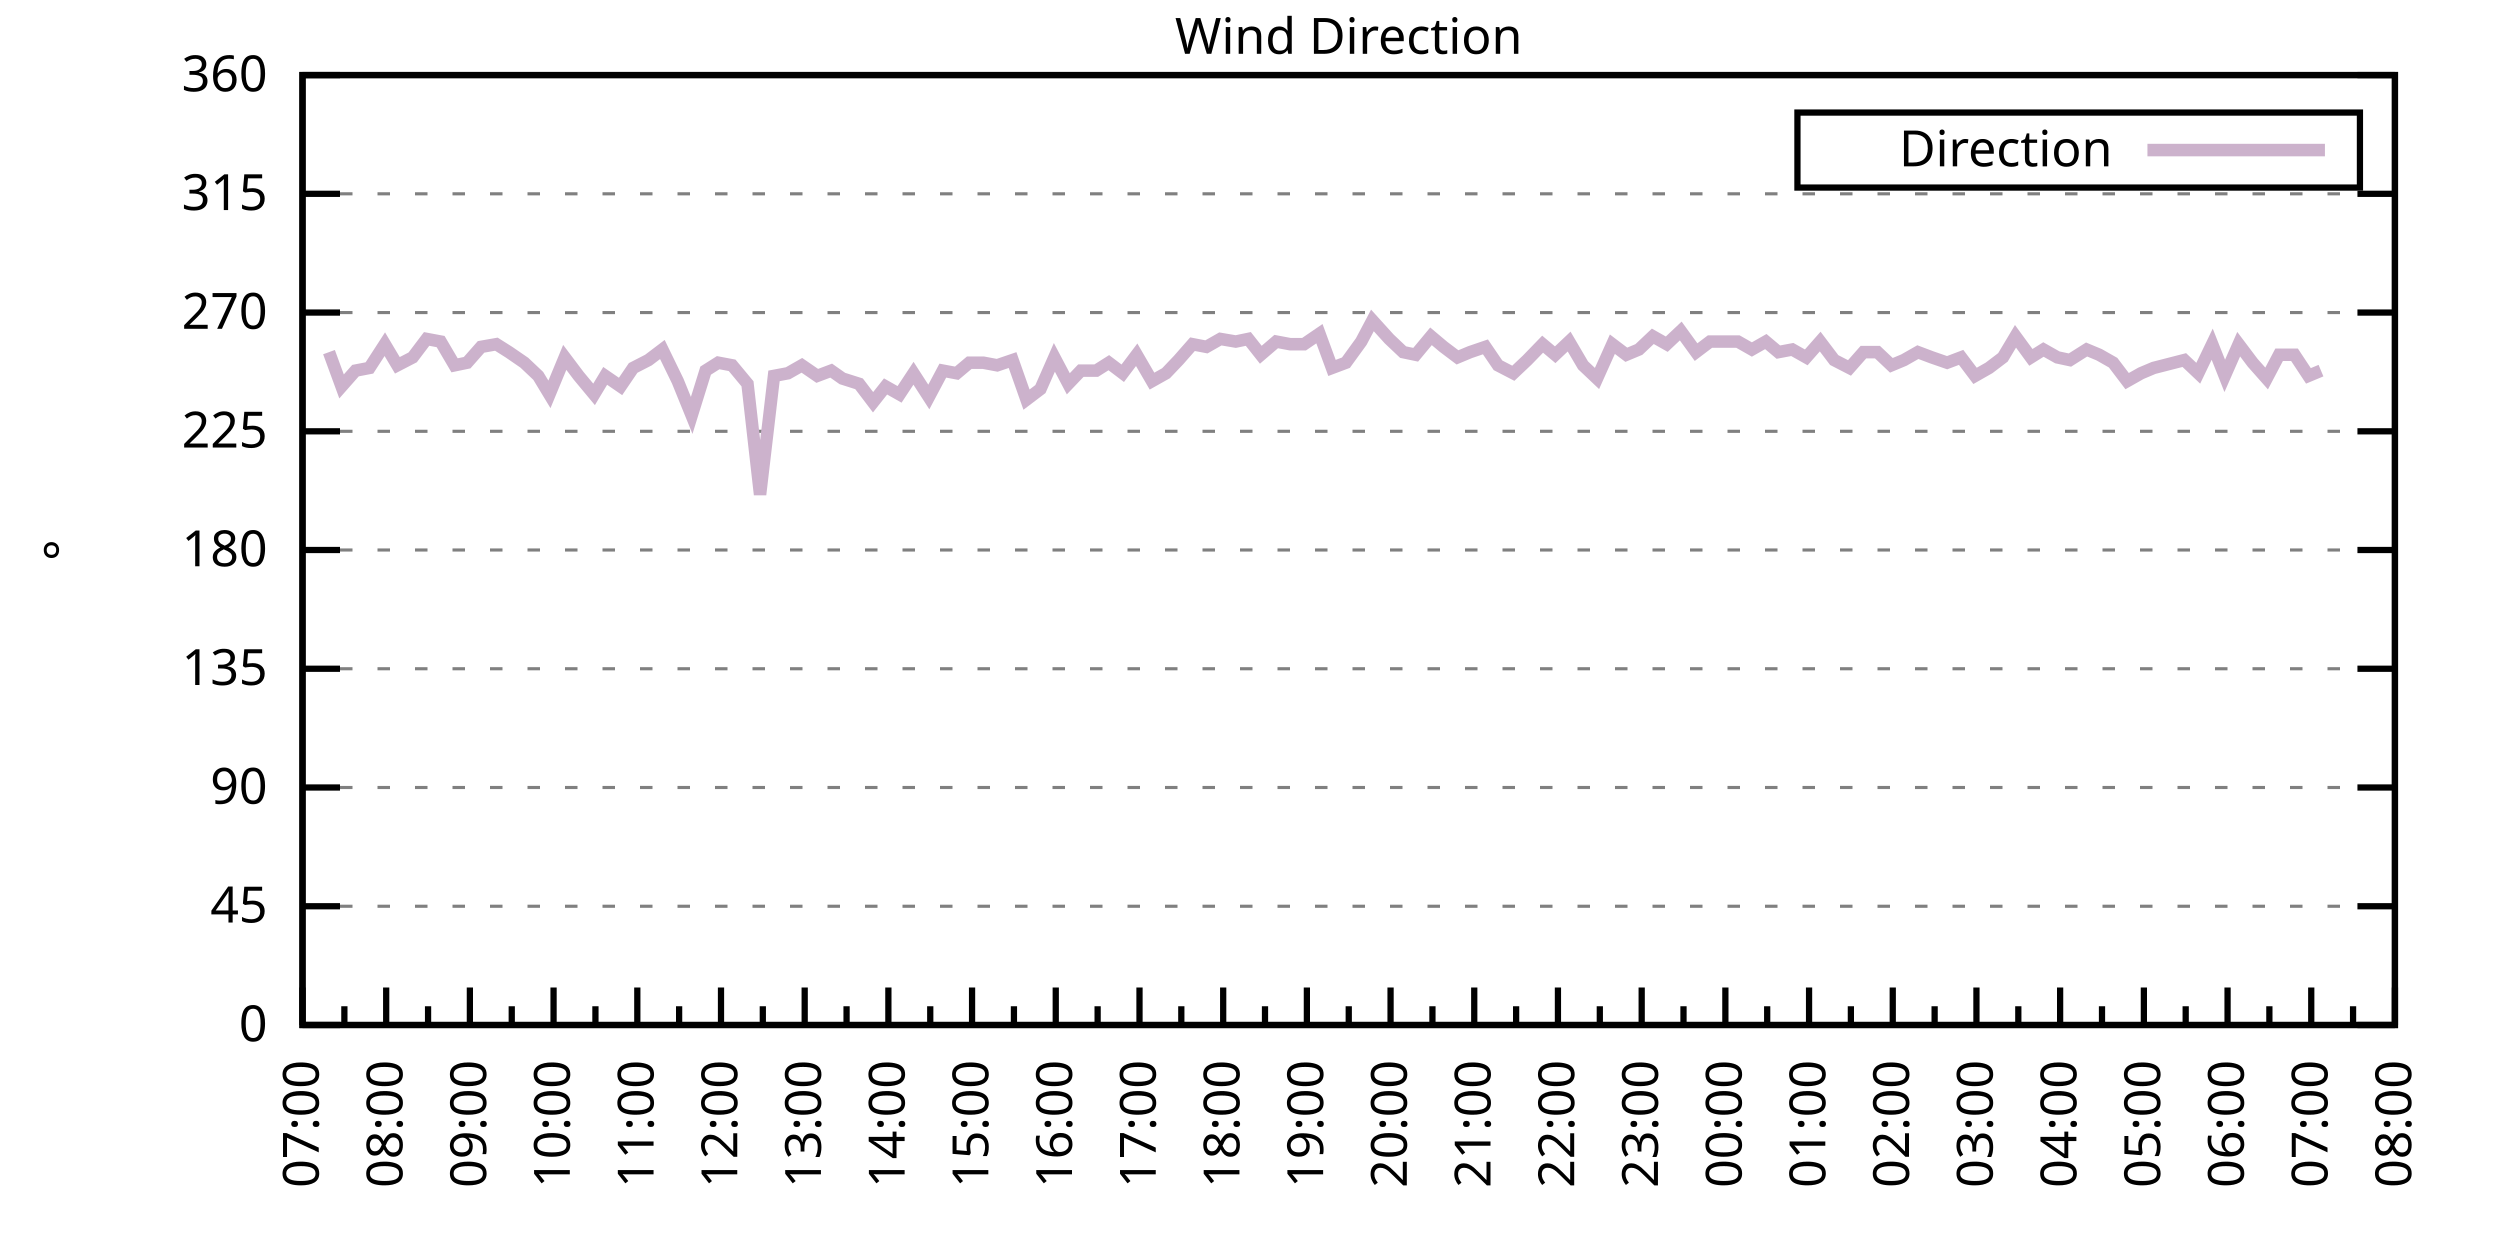
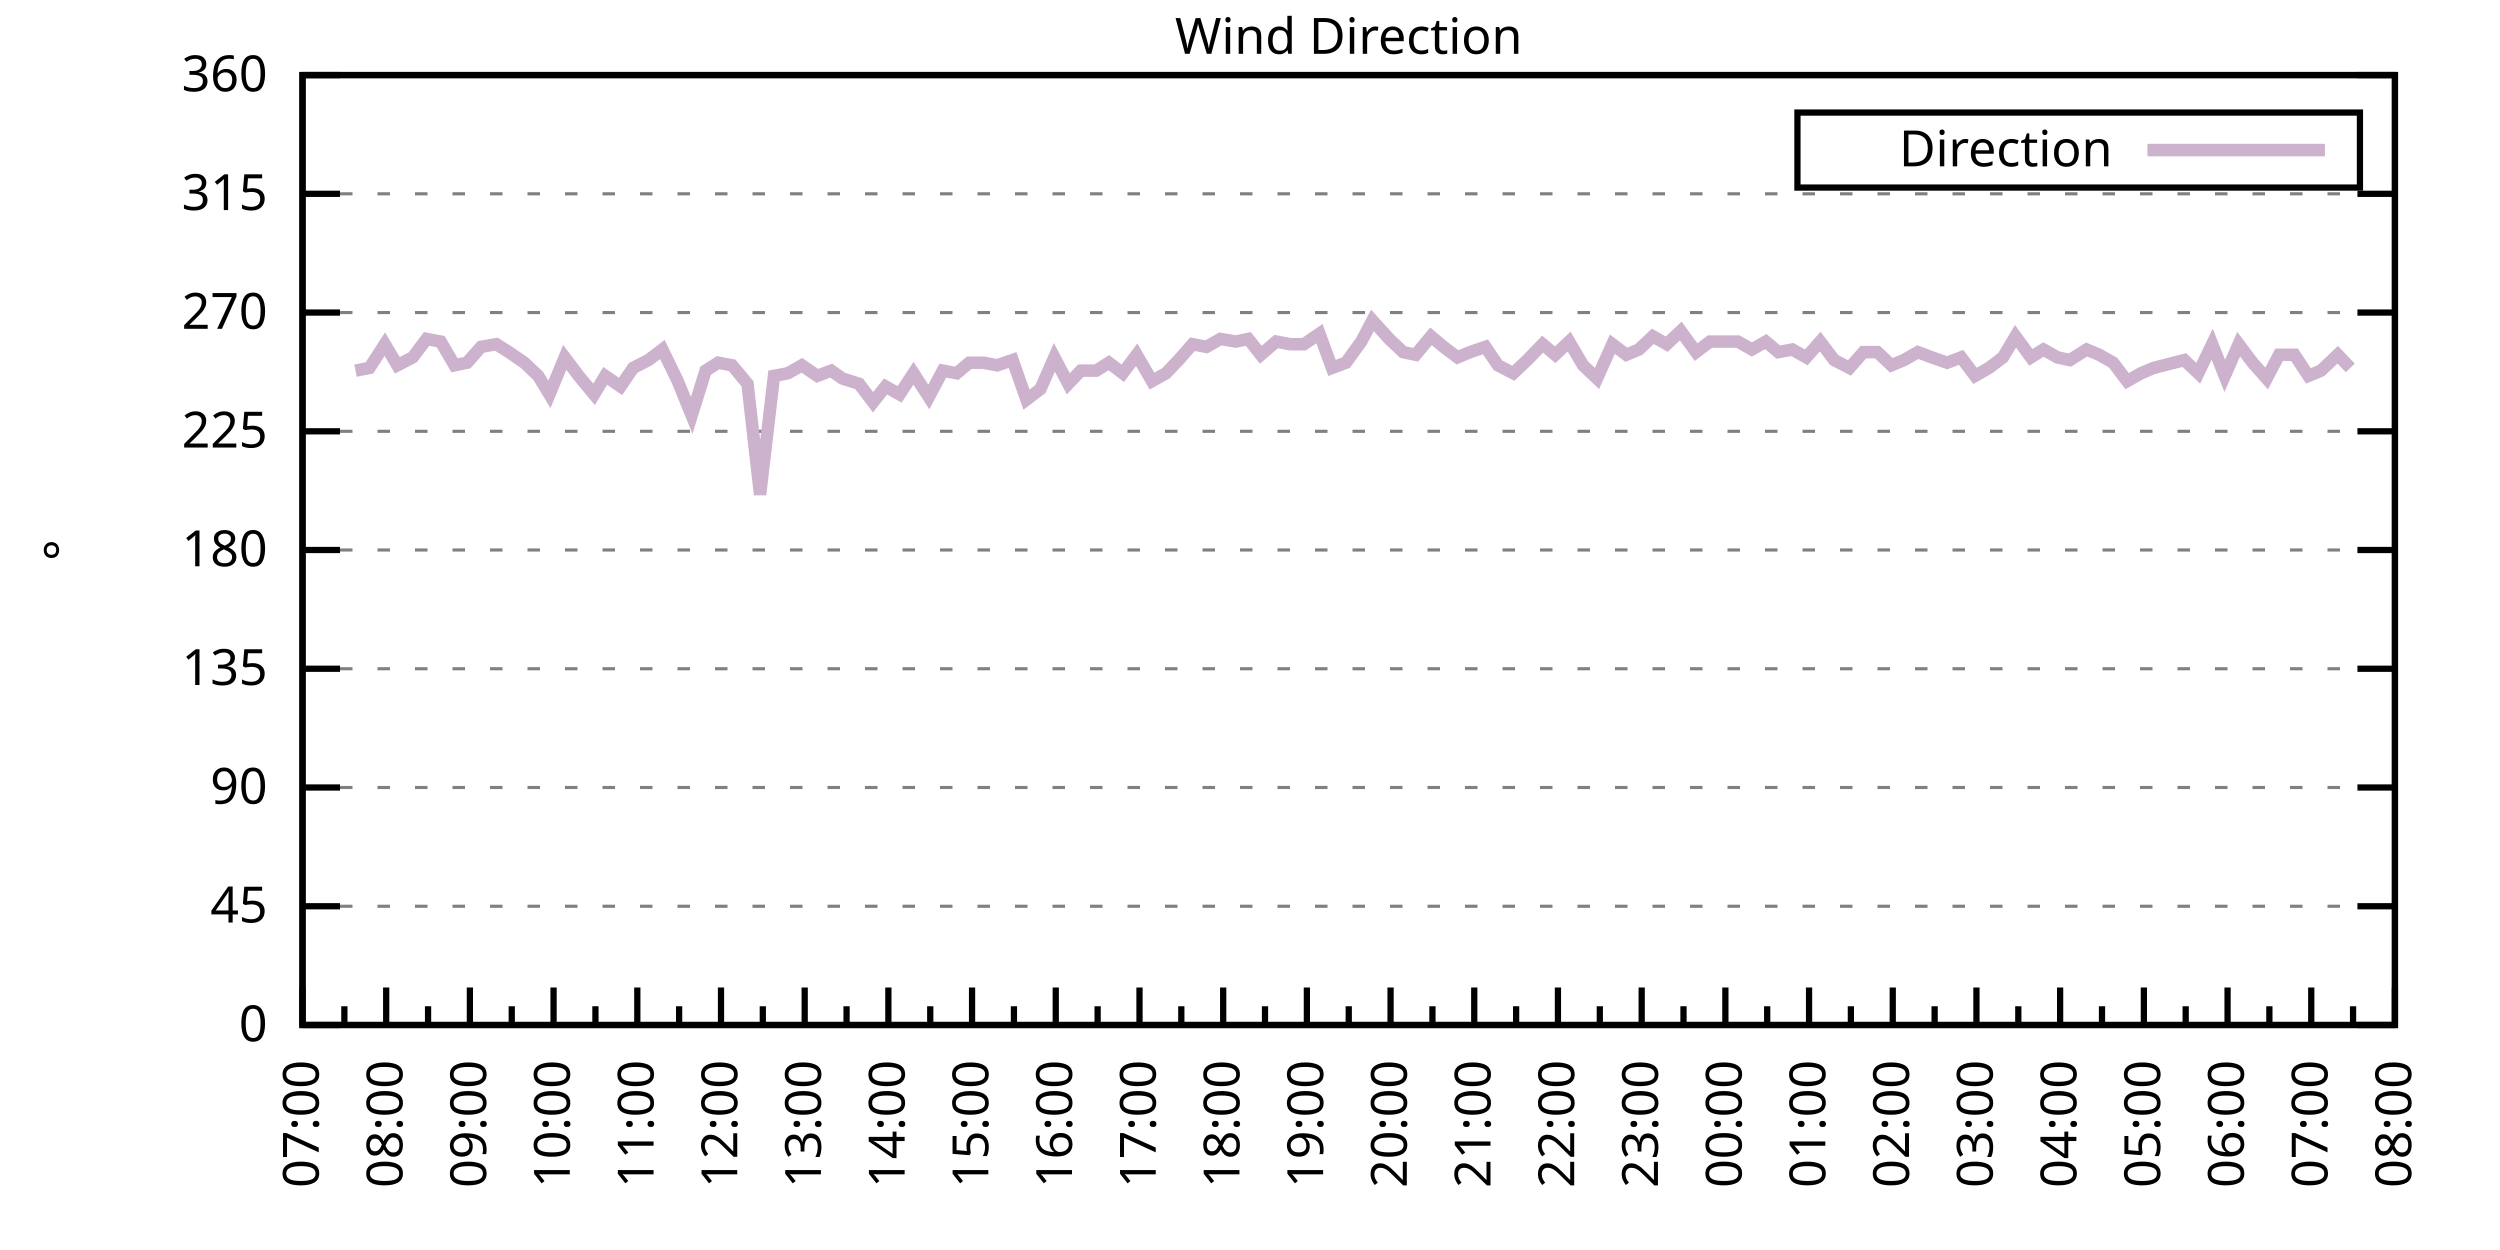
<svg xmlns="http://www.w3.org/2000/svg" xmlns:xlink="http://www.w3.org/1999/xlink" width="400" height="200" viewBox="0 0 400 200">
  <g id="gnuplot_canvas">
    <rect x="0" y="0" width="400" height="200" fill="none" />
    <defs>
      <circle id="gpDot" r="0.5" stroke-width="0.5" stroke="currentColor" />
      <path id="gpPt0" stroke-width="0.333" stroke="currentColor" d="M-1,0 h2 M0,-1 v2" />
      <path id="gpPt1" stroke-width="0.333" stroke="currentColor" d="M-1,-1 L1,1 M1,-1 L-1,1" />
      <path id="gpPt2" stroke-width="0.333" stroke="currentColor" d="M-1,0 L1,0 M0,-1 L0,1 M-1,-1 L1,1 M-1,1 L1,-1" />
      <rect id="gpPt3" stroke-width="0.333" stroke="currentColor" x="-1" y="-1" width="2" height="2" />
      <rect id="gpPt4" stroke-width="0.333" stroke="currentColor" fill="currentColor" x="-1" y="-1" width="2" height="2" />
      <circle id="gpPt5" stroke-width="0.333" stroke="currentColor" cx="0" cy="0" r="1" />
      <use xlink:href="#gpPt5" id="gpPt6" fill="currentColor" stroke="none" />
      <path id="gpPt7" stroke-width="0.333" stroke="currentColor" d="M0,-1.33 L-1.33,0.67 L1.33,0.67 z" />
      <use xlink:href="#gpPt7" id="gpPt8" fill="currentColor" stroke="none" />
      <use xlink:href="#gpPt7" id="gpPt9" stroke="currentColor" transform="rotate(180)" />
      <use xlink:href="#gpPt9" id="gpPt10" fill="currentColor" stroke="none" />
      <use xlink:href="#gpPt3" id="gpPt11" stroke="currentColor" transform="rotate(45)" />
      <use xlink:href="#gpPt11" id="gpPt12" fill="currentColor" stroke="none" />
      <path id="gpPt13" stroke-width="0.333" stroke="currentColor" d="M0,1.330 L1.265,0.411 L0.782,-1.067 L-0.782,-1.076 L-1.265,0.411 z" />
      <use xlink:href="#gpPt13" id="gpPt14" fill="currentColor" stroke="none" />
      <filter id="textbox" filterUnits="objectBoundingBox" x="0" y="0" height="1" width="1">
        <feFlood flood-color="white" flood-opacity="1" result="bgnd" />
        <feComposite in="SourceGraphic" in2="bgnd" operator="atop" />
      </filter>
      <filter id="greybox" filterUnits="objectBoundingBox" x="0" y="0" height="1" width="1">
        <feFlood flood-color="lightgrey" flood-opacity="1" result="grey" />
        <feComposite in="SourceGraphic" in2="grey" operator="atop" />
      </filter>
    </defs>
    <g fill="none" color="white" stroke="currentColor" stroke-width="1.00" stroke-linecap="butt" stroke-linejoin="miter">
</g>
    <g fill="none" color="black" stroke="currentColor" stroke-width="1.00" stroke-linecap="butt" stroke-linejoin="miter">
      <g stroke="none" shape-rendering="crispEdges">
        <polygon fill="rgb(255, 255, 255)" points="48.40,164.00 383.18,164.00 383.18,12.02 48.40,12.02 " />
      </g>
    </g>
    <g fill="none" color="black" stroke="currentColor" stroke-width="1.00" stroke-linecap="butt" stroke-linejoin="miter">
</g>
    <g fill="none" color="black" stroke="black" stroke-width="0.50" stroke-linecap="butt" stroke-linejoin="miter">
</g>
    <g fill="none" color="gray" stroke="currentColor" stroke-width="0.50" stroke-linecap="butt" stroke-linejoin="miter">
      <path stroke="gray" stroke-dasharray="2,4" class="gridline" d="M48.40,164.00 L383.19,164.00  " />
    </g>
    <g fill="none" color="gray" stroke="gray" stroke-width="1.00" stroke-linecap="butt" stroke-linejoin="miter">
</g>
    <g fill="none" color="black" stroke="currentColor" stroke-width="1.00" stroke-linecap="butt" stroke-linejoin="miter">
      <path stroke="black" d="M48.40,164.00 L54.40,164.00 M383.19,164.00 L377.19,164.00  " />
      <g transform="translate(42.80,166.60)" stroke="none" fill="black" font-family="Sans" font-size="8.00" text-anchor="end">
        <text>
          <tspan font-family="Sans"> 0</tspan>
        </text>
      </g>
    </g>
    <g fill="none" color="black" stroke="currentColor" stroke-width="1.00" stroke-linecap="butt" stroke-linejoin="miter">
</g>
    <g fill="none" color="black" stroke="black" stroke-width="0.50" stroke-linecap="butt" stroke-linejoin="miter">
</g>
    <g fill="none" color="gray" stroke="currentColor" stroke-width="0.50" stroke-linecap="butt" stroke-linejoin="miter">
      <path stroke="gray" stroke-dasharray="2,4" class="gridline" d="M48.40,145.00 L383.19,145.00  " />
    </g>
    <g fill="none" color="gray" stroke="gray" stroke-width="1.00" stroke-linecap="butt" stroke-linejoin="miter">
</g>
    <g fill="none" color="black" stroke="currentColor" stroke-width="1.00" stroke-linecap="butt" stroke-linejoin="miter">
      <path stroke="black" d="M48.40,145.00 L54.40,145.00 M383.19,145.00 L377.19,145.00  " />
      <g transform="translate(42.80,147.60)" stroke="none" fill="black" font-family="Sans" font-size="8.00" text-anchor="end">
        <text>
          <tspan font-family="Sans"> 45</tspan>
        </text>
      </g>
    </g>
    <g fill="none" color="black" stroke="currentColor" stroke-width="1.00" stroke-linecap="butt" stroke-linejoin="miter">
</g>
    <g fill="none" color="black" stroke="black" stroke-width="0.50" stroke-linecap="butt" stroke-linejoin="miter">
</g>
    <g fill="none" color="gray" stroke="currentColor" stroke-width="0.50" stroke-linecap="butt" stroke-linejoin="miter">
      <path stroke="gray" stroke-dasharray="2,4" class="gridline" d="M48.40,126.00 L383.19,126.00  " />
    </g>
    <g fill="none" color="gray" stroke="gray" stroke-width="1.00" stroke-linecap="butt" stroke-linejoin="miter">
</g>
    <g fill="none" color="black" stroke="currentColor" stroke-width="1.00" stroke-linecap="butt" stroke-linejoin="miter">
      <path stroke="black" d="M48.40,126.00 L54.40,126.00 M383.19,126.00 L377.19,126.00  " />
      <g transform="translate(42.80,128.60)" stroke="none" fill="black" font-family="Sans" font-size="8.00" text-anchor="end">
        <text>
          <tspan font-family="Sans"> 90</tspan>
        </text>
      </g>
    </g>
    <g fill="none" color="black" stroke="currentColor" stroke-width="1.00" stroke-linecap="butt" stroke-linejoin="miter">
</g>
    <g fill="none" color="black" stroke="black" stroke-width="0.50" stroke-linecap="butt" stroke-linejoin="miter">
</g>
    <g fill="none" color="gray" stroke="currentColor" stroke-width="0.50" stroke-linecap="butt" stroke-linejoin="miter">
      <path stroke="gray" stroke-dasharray="2,4" class="gridline" d="M48.40,107.00 L383.19,107.00  " />
    </g>
    <g fill="none" color="gray" stroke="gray" stroke-width="1.00" stroke-linecap="butt" stroke-linejoin="miter">
</g>
    <g fill="none" color="black" stroke="currentColor" stroke-width="1.00" stroke-linecap="butt" stroke-linejoin="miter">
      <path stroke="black" d="M48.40,107.00 L54.40,107.00 M383.19,107.00 L377.19,107.00  " />
      <g transform="translate(42.80,109.60)" stroke="none" fill="black" font-family="Sans" font-size="8.00" text-anchor="end">
        <text>
          <tspan font-family="Sans"> 135</tspan>
        </text>
      </g>
    </g>
    <g fill="none" color="black" stroke="currentColor" stroke-width="1.00" stroke-linecap="butt" stroke-linejoin="miter">
</g>
    <g fill="none" color="black" stroke="black" stroke-width="0.50" stroke-linecap="butt" stroke-linejoin="miter">
</g>
    <g fill="none" color="gray" stroke="currentColor" stroke-width="0.50" stroke-linecap="butt" stroke-linejoin="miter">
      <path stroke="gray" stroke-dasharray="2,4" class="gridline" d="M48.40,88.00 L383.19,88.00  " />
    </g>
    <g fill="none" color="gray" stroke="gray" stroke-width="1.00" stroke-linecap="butt" stroke-linejoin="miter">
</g>
    <g fill="none" color="black" stroke="currentColor" stroke-width="1.00" stroke-linecap="butt" stroke-linejoin="miter">
      <path stroke="black" d="M48.40,88.00 L54.40,88.00 M383.19,88.00 L377.19,88.00  " />
      <g transform="translate(42.80,90.60)" stroke="none" fill="black" font-family="Sans" font-size="8.00" text-anchor="end">
        <text>
          <tspan font-family="Sans"> 180</tspan>
        </text>
      </g>
    </g>
    <g fill="none" color="black" stroke="currentColor" stroke-width="1.00" stroke-linecap="butt" stroke-linejoin="miter">
</g>
    <g fill="none" color="black" stroke="black" stroke-width="0.50" stroke-linecap="butt" stroke-linejoin="miter">
</g>
    <g fill="none" color="gray" stroke="currentColor" stroke-width="0.50" stroke-linecap="butt" stroke-linejoin="miter">
      <path stroke="gray" stroke-dasharray="2,4" class="gridline" d="M48.40,69.01 L383.19,69.01  " />
    </g>
    <g fill="none" color="gray" stroke="gray" stroke-width="1.00" stroke-linecap="butt" stroke-linejoin="miter">
</g>
    <g fill="none" color="black" stroke="currentColor" stroke-width="1.00" stroke-linecap="butt" stroke-linejoin="miter">
      <path stroke="black" d="M48.40,69.01 L54.40,69.01 M383.19,69.01 L377.19,69.01  " />
      <g transform="translate(42.80,71.61)" stroke="none" fill="black" font-family="Sans" font-size="8.00" text-anchor="end">
        <text>
          <tspan font-family="Sans"> 225</tspan>
        </text>
      </g>
    </g>
    <g fill="none" color="black" stroke="currentColor" stroke-width="1.00" stroke-linecap="butt" stroke-linejoin="miter">
</g>
    <g fill="none" color="black" stroke="black" stroke-width="0.50" stroke-linecap="butt" stroke-linejoin="miter">
</g>
    <g fill="none" color="gray" stroke="currentColor" stroke-width="0.50" stroke-linecap="butt" stroke-linejoin="miter">
      <path stroke="gray" stroke-dasharray="2,4" class="gridline" d="M48.40,50.01 L383.19,50.01  " />
    </g>
    <g fill="none" color="gray" stroke="gray" stroke-width="1.00" stroke-linecap="butt" stroke-linejoin="miter">
</g>
    <g fill="none" color="black" stroke="currentColor" stroke-width="1.00" stroke-linecap="butt" stroke-linejoin="miter">
      <path stroke="black" d="M48.40,50.01 L54.40,50.01 M383.19,50.01 L377.19,50.01  " />
      <g transform="translate(42.80,52.61)" stroke="none" fill="black" font-family="Sans" font-size="8.00" text-anchor="end">
        <text>
          <tspan font-family="Sans"> 270</tspan>
        </text>
      </g>
    </g>
    <g fill="none" color="black" stroke="currentColor" stroke-width="1.00" stroke-linecap="butt" stroke-linejoin="miter">
</g>
    <g fill="none" color="black" stroke="black" stroke-width="0.50" stroke-linecap="butt" stroke-linejoin="miter">
</g>
    <g fill="none" color="gray" stroke="currentColor" stroke-width="0.50" stroke-linecap="butt" stroke-linejoin="miter">
      <path stroke="gray" stroke-dasharray="2,4" class="gridline" d="M48.40,31.01 L383.19,31.01  " />
    </g>
    <g fill="none" color="gray" stroke="gray" stroke-width="1.00" stroke-linecap="butt" stroke-linejoin="miter">
</g>
    <g fill="none" color="black" stroke="currentColor" stroke-width="1.00" stroke-linecap="butt" stroke-linejoin="miter">
      <path stroke="black" d="M48.40,31.01 L54.40,31.01 M383.19,31.01 L377.19,31.01  " />
      <g transform="translate(42.80,33.61)" stroke="none" fill="black" font-family="Sans" font-size="8.00" text-anchor="end">
        <text>
          <tspan font-family="Sans"> 315</tspan>
        </text>
      </g>
    </g>
    <g fill="none" color="black" stroke="currentColor" stroke-width="1.00" stroke-linecap="butt" stroke-linejoin="miter">
</g>
    <g fill="none" color="black" stroke="black" stroke-width="0.50" stroke-linecap="butt" stroke-linejoin="miter">
</g>
    <g fill="none" color="gray" stroke="currentColor" stroke-width="0.50" stroke-linecap="butt" stroke-linejoin="miter">
      <path stroke="gray" stroke-dasharray="2,4" class="gridline" d="M48.40,12.01 L383.19,12.01  " />
    </g>
    <g fill="none" color="gray" stroke="gray" stroke-width="1.00" stroke-linecap="butt" stroke-linejoin="miter">
</g>
    <g fill="none" color="black" stroke="currentColor" stroke-width="1.00" stroke-linecap="butt" stroke-linejoin="miter">
      <path stroke="black" d="M48.40,12.01 L54.40,12.01 M383.19,12.01 L377.19,12.01  " />
      <g transform="translate(42.80,14.61)" stroke="none" fill="black" font-family="Sans" font-size="8.00" text-anchor="end">
        <text>
          <tspan font-family="Sans"> 360</tspan>
        </text>
      </g>
    </g>
    <g fill="none" color="black" stroke="currentColor" stroke-width="1.00" stroke-linecap="butt" stroke-linejoin="miter">
      <path stroke="black" d="M48.40,164.00 L48.40,158.00  " />
      <g transform="translate(51.00,169.60) rotate(270)" stroke="none" fill="black" font-family="Sans" font-size="8.00" text-anchor="end">
        <text>
          <tspan font-family="Sans">07:00</tspan>
        </text>
      </g>
    </g>
    <g fill="none" color="black" stroke="currentColor" stroke-width="1.00" stroke-linecap="butt" stroke-linejoin="miter">
      <path stroke="black" d="M55.10,164.00 L55.10,161.00 M61.79,164.00 L61.79,158.00  " />
      <g transform="translate(64.39,169.60) rotate(270)" stroke="none" fill="black" font-family="Sans" font-size="8.00" text-anchor="end">
        <text>
          <tspan font-family="Sans">08:00</tspan>
        </text>
      </g>
    </g>
    <g fill="none" color="black" stroke="currentColor" stroke-width="1.00" stroke-linecap="butt" stroke-linejoin="miter">
      <path stroke="black" d="M68.49,164.00 L68.49,161.00 M75.18,164.00 L75.18,158.00  " />
      <g transform="translate(77.78,169.60) rotate(270)" stroke="none" fill="black" font-family="Sans" font-size="8.00" text-anchor="end">
        <text>
          <tspan font-family="Sans">09:00</tspan>
        </text>
      </g>
    </g>
    <g fill="none" color="black" stroke="currentColor" stroke-width="1.00" stroke-linecap="butt" stroke-linejoin="miter">
      <path stroke="black" d="M81.88,164.00 L81.88,161.00 M88.57,164.00 L88.57,158.00  " />
      <g transform="translate(91.17,169.60) rotate(270)" stroke="none" fill="black" font-family="Sans" font-size="8.00" text-anchor="end">
        <text>
          <tspan font-family="Sans">10:00</tspan>
        </text>
      </g>
    </g>
    <g fill="none" color="black" stroke="currentColor" stroke-width="1.00" stroke-linecap="butt" stroke-linejoin="miter">
      <path stroke="black" d="M95.27,164.00 L95.27,161.00 M101.97,164.00 L101.97,158.00  " />
      <g transform="translate(104.57,169.60) rotate(270)" stroke="none" fill="black" font-family="Sans" font-size="8.00" text-anchor="end">
        <text>
          <tspan font-family="Sans">11:00</tspan>
        </text>
      </g>
    </g>
    <g fill="none" color="black" stroke="currentColor" stroke-width="1.00" stroke-linecap="butt" stroke-linejoin="miter">
      <path stroke="black" d="M108.66,164.00 L108.66,161.00 M115.36,164.00 L115.36,158.00  " />
      <g transform="translate(117.96,169.60) rotate(270)" stroke="none" fill="black" font-family="Sans" font-size="8.00" text-anchor="end">
        <text>
          <tspan font-family="Sans">12:00</tspan>
        </text>
      </g>
    </g>
    <g fill="none" color="black" stroke="currentColor" stroke-width="1.00" stroke-linecap="butt" stroke-linejoin="miter">
      <path stroke="black" d="M122.05,164.00 L122.05,161.00 M128.75,164.00 L128.75,158.00  " />
      <g transform="translate(131.35,169.60) rotate(270)" stroke="none" fill="black" font-family="Sans" font-size="8.00" text-anchor="end">
        <text>
          <tspan font-family="Sans">13:00</tspan>
        </text>
      </g>
    </g>
    <g fill="none" color="black" stroke="currentColor" stroke-width="1.00" stroke-linecap="butt" stroke-linejoin="miter">
      <path stroke="black" d="M135.45,164.00 L135.45,161.00 M142.14,164.00 L142.14,158.00  " />
      <g transform="translate(144.74,169.60) rotate(270)" stroke="none" fill="black" font-family="Sans" font-size="8.00" text-anchor="end">
        <text>
          <tspan font-family="Sans">14:00</tspan>
        </text>
      </g>
    </g>
    <g fill="none" color="black" stroke="currentColor" stroke-width="1.00" stroke-linecap="butt" stroke-linejoin="miter">
      <path stroke="black" d="M148.84,164.00 L148.84,161.00 M155.53,164.00 L155.53,158.00  " />
      <g transform="translate(158.13,169.60) rotate(270)" stroke="none" fill="black" font-family="Sans" font-size="8.00" text-anchor="end">
        <text>
          <tspan font-family="Sans">15:00</tspan>
        </text>
      </g>
    </g>
    <g fill="none" color="black" stroke="currentColor" stroke-width="1.00" stroke-linecap="butt" stroke-linejoin="miter">
      <path stroke="black" d="M162.23,164.00 L162.23,161.00 M168.92,164.00 L168.92,158.00  " />
      <g transform="translate(171.52,169.60) rotate(270)" stroke="none" fill="black" font-family="Sans" font-size="8.00" text-anchor="end">
        <text>
          <tspan font-family="Sans">16:00</tspan>
        </text>
      </g>
    </g>
    <g fill="none" color="black" stroke="currentColor" stroke-width="1.00" stroke-linecap="butt" stroke-linejoin="miter">
      <path stroke="black" d="M175.62,164.00 L175.62,161.00 M182.32,164.00 L182.32,158.00  " />
      <g transform="translate(184.92,169.60) rotate(270)" stroke="none" fill="black" font-family="Sans" font-size="8.00" text-anchor="end">
        <text>
          <tspan font-family="Sans">17:00</tspan>
        </text>
      </g>
    </g>
    <g fill="none" color="black" stroke="currentColor" stroke-width="1.00" stroke-linecap="butt" stroke-linejoin="miter">
      <path stroke="black" d="M189.01,164.00 L189.01,161.00 M195.71,164.00 L195.71,158.00  " />
      <g transform="translate(198.31,169.60) rotate(270)" stroke="none" fill="black" font-family="Sans" font-size="8.00" text-anchor="end">
        <text>
          <tspan font-family="Sans">18:00</tspan>
        </text>
      </g>
    </g>
    <g fill="none" color="black" stroke="currentColor" stroke-width="1.00" stroke-linecap="butt" stroke-linejoin="miter">
      <path stroke="black" d="M202.40,164.00 L202.40,161.00 M209.10,164.00 L209.10,158.00  " />
      <g transform="translate(211.70,169.60) rotate(270)" stroke="none" fill="black" font-family="Sans" font-size="8.00" text-anchor="end">
        <text>
          <tspan font-family="Sans">19:00</tspan>
        </text>
      </g>
    </g>
    <g fill="none" color="black" stroke="currentColor" stroke-width="1.00" stroke-linecap="butt" stroke-linejoin="miter">
      <path stroke="black" d="M215.80,164.00 L215.80,161.00 M222.49,164.00 L222.49,158.00  " />
      <g transform="translate(225.09,169.60) rotate(270)" stroke="none" fill="black" font-family="Sans" font-size="8.00" text-anchor="end">
        <text>
          <tspan font-family="Sans">20:00</tspan>
        </text>
      </g>
    </g>
    <g fill="none" color="black" stroke="currentColor" stroke-width="1.00" stroke-linecap="butt" stroke-linejoin="miter">
      <path stroke="black" d="M229.19,164.00 L229.19,161.00 M235.88,164.00 L235.88,158.00  " />
      <g transform="translate(238.48,169.60) rotate(270)" stroke="none" fill="black" font-family="Sans" font-size="8.00" text-anchor="end">
        <text>
          <tspan font-family="Sans">21:00</tspan>
        </text>
      </g>
    </g>
    <g fill="none" color="black" stroke="currentColor" stroke-width="1.00" stroke-linecap="butt" stroke-linejoin="miter">
      <path stroke="black" d="M242.58,164.00 L242.58,161.00 M249.27,164.00 L249.27,158.00  " />
      <g transform="translate(251.87,169.60) rotate(270)" stroke="none" fill="black" font-family="Sans" font-size="8.00" text-anchor="end">
        <text>
          <tspan font-family="Sans">22:00</tspan>
        </text>
      </g>
    </g>
    <g fill="none" color="black" stroke="currentColor" stroke-width="1.00" stroke-linecap="butt" stroke-linejoin="miter">
      <path stroke="black" d="M255.97,164.00 L255.97,161.00 M262.67,164.00 L262.67,158.00  " />
      <g transform="translate(265.27,169.60) rotate(270)" stroke="none" fill="black" font-family="Sans" font-size="8.00" text-anchor="end">
        <text>
          <tspan font-family="Sans">23:00</tspan>
        </text>
      </g>
    </g>
    <g fill="none" color="black" stroke="currentColor" stroke-width="1.00" stroke-linecap="butt" stroke-linejoin="miter">
      <path stroke="black" d="M269.36,164.00 L269.36,161.00 M276.06,164.00 L276.06,158.00  " />
      <g transform="translate(278.66,169.60) rotate(270)" stroke="none" fill="black" font-family="Sans" font-size="8.00" text-anchor="end">
        <text>
          <tspan font-family="Sans">00:00</tspan>
        </text>
      </g>
    </g>
    <g fill="none" color="black" stroke="currentColor" stroke-width="1.00" stroke-linecap="butt" stroke-linejoin="miter">
      <path stroke="black" d="M282.75,164.00 L282.75,161.00 M289.45,164.00 L289.45,158.00  " />
      <g transform="translate(292.05,169.60) rotate(270)" stroke="none" fill="black" font-family="Sans" font-size="8.00" text-anchor="end">
        <text>
          <tspan font-family="Sans">01:00</tspan>
        </text>
      </g>
    </g>
    <g fill="none" color="black" stroke="currentColor" stroke-width="1.00" stroke-linecap="butt" stroke-linejoin="miter">
      <path stroke="black" d="M296.14,164.00 L296.14,161.00 M302.84,164.00 L302.84,158.00  " />
      <g transform="translate(305.44,169.60) rotate(270)" stroke="none" fill="black" font-family="Sans" font-size="8.00" text-anchor="end">
        <text>
          <tspan font-family="Sans">02:00</tspan>
        </text>
      </g>
    </g>
    <g fill="none" color="black" stroke="currentColor" stroke-width="1.00" stroke-linecap="butt" stroke-linejoin="miter">
      <path stroke="black" d="M309.54,164.00 L309.54,161.00 M316.23,164.00 L316.23,158.00  " />
      <g transform="translate(318.83,169.60) rotate(270)" stroke="none" fill="black" font-family="Sans" font-size="8.00" text-anchor="end">
        <text>
          <tspan font-family="Sans">03:00</tspan>
        </text>
      </g>
    </g>
    <g fill="none" color="black" stroke="currentColor" stroke-width="1.00" stroke-linecap="butt" stroke-linejoin="miter">
      <path stroke="black" d="M322.93,164.00 L322.93,161.00 M329.62,164.00 L329.62,158.00  " />
      <g transform="translate(332.22,169.60) rotate(270)" stroke="none" fill="black" font-family="Sans" font-size="8.00" text-anchor="end">
        <text>
          <tspan font-family="Sans">04:00</tspan>
        </text>
      </g>
    </g>
    <g fill="none" color="black" stroke="currentColor" stroke-width="1.00" stroke-linecap="butt" stroke-linejoin="miter">
      <path stroke="black" d="M336.32,164.00 L336.32,161.00 M343.02,164.00 L343.02,158.00  " />
      <g transform="translate(345.62,169.60) rotate(270)" stroke="none" fill="black" font-family="Sans" font-size="8.00" text-anchor="end">
        <text>
          <tspan font-family="Sans">05:00</tspan>
        </text>
      </g>
    </g>
    <g fill="none" color="black" stroke="currentColor" stroke-width="1.00" stroke-linecap="butt" stroke-linejoin="miter">
      <path stroke="black" d="M349.71,164.00 L349.71,161.00 M356.41,164.00 L356.41,158.00  " />
      <g transform="translate(359.01,169.60) rotate(270)" stroke="none" fill="black" font-family="Sans" font-size="8.00" text-anchor="end">
        <text>
          <tspan font-family="Sans">06:00</tspan>
        </text>
      </g>
    </g>
    <g fill="none" color="black" stroke="currentColor" stroke-width="1.00" stroke-linecap="butt" stroke-linejoin="miter">
      <path stroke="black" d="M363.10,164.00 L363.10,161.00 M369.80,164.00 L369.80,158.00  " />
      <g transform="translate(372.40,169.60) rotate(270)" stroke="none" fill="black" font-family="Sans" font-size="8.00" text-anchor="end">
        <text>
          <tspan font-family="Sans">07:00</tspan>
        </text>
      </g>
    </g>
    <g fill="none" color="black" stroke="currentColor" stroke-width="1.00" stroke-linecap="butt" stroke-linejoin="miter">
      <path stroke="black" d="M376.49,164.00 L376.49,161.00 M383.19,164.00 L383.19,158.00  " />
      <g transform="translate(385.79,169.60) rotate(270)" stroke="none" fill="black" font-family="Sans" font-size="8.00" text-anchor="end">
        <text>
          <tspan font-family="Sans">08:00</tspan>
        </text>
      </g>
    </g>
    <g fill="none" color="black" stroke="currentColor" stroke-width="1.00" stroke-linecap="butt" stroke-linejoin="miter">
</g>
    <g fill="none" color="black" stroke="currentColor" stroke-width="1.00" stroke-linecap="butt" stroke-linejoin="miter">
      <path stroke="black" d="M48.40,12.01 L48.40,164.00 L383.19,164.00 L383.19,12.01 L48.40,12.01 Z  " />
    </g>
    <g fill="none" color="black" stroke="currentColor" stroke-width="1.00" stroke-linecap="butt" stroke-linejoin="miter">
      <g transform="translate(12.80,88.01) rotate(270)" stroke="none" fill="black" font-family="Sans" font-size="8.00" text-anchor="middle">
        <text>
          <tspan font-family="Sans">°</tspan>
        </text>
      </g>
    </g>
    <g fill="none" color="black" stroke="currentColor" stroke-width="1.00" stroke-linecap="butt" stroke-linejoin="miter">
</g>
    <g fill="none" color="black" stroke="currentColor" stroke-width="1.00" stroke-linecap="butt" stroke-linejoin="miter">
      <path stroke="black" d="M287.59,30.01 L287.59,18.01 L377.59,18.01 L377.59,30.01 L287.59,30.01 Z  " />
    </g>
    <g id="Wind_direction_plot_1">
      <g fill="none" color="white" stroke="black" stroke-width="2.00" stroke-linecap="butt" stroke-linejoin="miter">
</g>
      <g fill="none" color="black" stroke="currentColor" stroke-width="2.00" stroke-linecap="butt" stroke-linejoin="miter">
        <g transform="translate(337.99,26.61)" stroke="none" fill="black" font-family="Sans" font-size="8.00" text-anchor="end">
          <text>
            <tspan font-family="Sans">Direction</tspan>
          </text>
        </g>
      </g>
      <g fill="none" color="black" stroke="currentColor" stroke-width="2.00" stroke-linecap="butt" stroke-linejoin="miter">
-         <path stroke="rgb(204, 178, 204)" d="M343.59,24.01 L371.99,24.01 M52.64,56.34 L54.65,61.83 L56.88,59.30 L59.11,58.87 L61.57,55.07 L63.58,58.45   L66.03,57.18 L68.26,54.23 L70.50,54.65 L72.73,58.45 L74.74,58.03 L76.97,55.50 L79.42,55.07 L81.43,56.34   L83.89,58.03 L86.12,60.14 L87.91,63.10 L90.36,57.18 L92.59,60.14 L95.05,63.10 L96.83,60.14 L99.29,61.83   L101.30,58.87 L103.75,57.61 L105.98,55.92 L108.44,60.98 L110.67,66.47 L112.90,59.30 L114.91,58.03 L117.14,58.45   L119.60,61.41 L121.61,79.14 L123.84,60.14 L126.07,59.72 L128.30,58.45 L130.76,60.14 L132.99,59.30 L134.78,60.56   L137.45,61.41 L139.69,64.36 L141.69,61.83 L143.93,63.10 L146.16,59.72 L148.61,63.52 L150.85,59.30 L153.08,59.72   L155.09,58.03 L157.32,58.03 L159.55,58.45 L162.01,57.61 L164.24,63.94 L166.47,62.25 L168.70,57.18 L170.93,61.41   L172.94,59.30 L175.40,59.30 L177.41,58.03 L179.64,59.72 L181.87,56.76 L184.32,60.98 L186.56,59.72 L188.57,57.61   L190.80,55.07 L193.03,55.50 L195.26,54.23 L197.72,54.65 L199.73,54.23 L201.73,56.76 L204.19,54.65 L206.42,55.07   L208.65,55.07 L211.11,53.39 L213.12,58.87 L215.35,58.03 L217.80,54.65 L219.59,51.27 L222.27,54.23 L224.50,56.34   L226.51,56.76 L228.96,53.81 L230.97,55.50 L233.20,57.18 L235.21,56.34 L237.67,55.50 L239.68,58.45 L242.13,59.72   L244.36,57.61 L246.82,55.07 L248.83,56.76 L251.06,54.65 L253.29,58.45 L255.52,60.56 L257.98,55.07 L260.21,56.76   L262.22,55.92 L264.45,53.81 L266.68,55.07 L268.92,52.96 L271.37,56.34 L273.60,54.65 L275.83,54.65 L278.07,54.65   L280.30,55.92 L282.53,54.65 L284.54,56.34 L286.77,55.92 L289.00,57.18 L291.23,54.65 L293.47,57.61 L295.92,58.87   L298.15,56.34 L300.39,56.34 L302.62,58.45 L304.63,57.61 L306.86,56.34 L309.09,57.18 L311.54,58.03 L313.78,57.18   L316.01,60.14 L318.24,58.87 L320.47,57.18 L322.48,53.81 L324.94,57.18 L326.95,55.92 L329.18,57.18 L331.19,57.61   L333.86,55.92 L335.87,56.76 L338.10,58.03 L340.34,60.98 L342.57,59.72 L344.58,58.87 L349.49,57.61 L351.72,59.72   L353.95,55.07 L355.96,60.14 L358.19,55.07 L360.42,58.03 L362.66,60.56 L364.66,56.76 L367.12,56.76 L369.35,60.14   L371.36,59.30  " />
+         <path stroke="rgb(204, 178, 204)" d="M343.59,24.01 L371.99,24.01 M56.88,59.30 L59.11,58.87 L61.57,55.07 L63.58,58.45 L66.03,57.18 L68.26,54.23   L70.50,54.65 L72.73,58.45 L74.74,58.03 L76.97,55.50 L79.42,55.07 L81.43,56.34 L83.89,58.03 L86.12,60.14   L87.91,63.10 L90.36,57.18 L92.59,60.14 L95.05,63.10 L96.83,60.14 L99.29,61.83 L101.30,58.87 L103.75,57.61   L105.98,55.92 L108.44,60.98 L110.67,66.47 L112.90,59.30 L114.91,58.03 L117.14,58.45 L119.60,61.41 L121.61,79.14   L123.84,60.14 L126.07,59.72 L128.30,58.45 L130.76,60.14 L132.99,59.30 L134.78,60.56 L137.45,61.41 L139.69,64.36   L141.69,61.83 L143.93,63.10 L146.16,59.72 L148.61,63.52 L150.85,59.30 L153.08,59.72 L155.09,58.03 L157.32,58.03   L159.55,58.45 L162.01,57.61 L164.24,63.94 L166.47,62.25 L168.70,57.18 L170.93,61.41 L172.94,59.30 L175.40,59.30   L177.41,58.03 L179.64,59.72 L181.87,56.76 L184.32,60.98 L186.56,59.72 L188.57,57.61 L190.80,55.07 L193.03,55.50   L195.26,54.23 L197.72,54.65 L199.73,54.23 L201.73,56.76 L204.19,54.65 L206.42,55.07 L208.65,55.07 L211.11,53.39   L213.12,58.87 L215.35,58.03 L217.80,54.65 L219.59,51.27 L222.27,54.23 L224.50,56.34 L226.51,56.76 L228.96,53.81   L230.97,55.50 L233.20,57.18 L235.21,56.34 L237.67,55.50 L239.68,58.45 L242.13,59.72 L244.36,57.61 L246.82,55.07   L248.83,56.76 L251.06,54.65 L253.29,58.45 L255.52,60.56 L257.98,55.07 L260.21,56.76 L262.22,55.92 L264.45,53.81   L266.68,55.07 L268.92,52.96 L271.37,56.34 L273.60,54.65 L275.83,54.65 L278.07,54.65 L280.30,55.92 L282.53,54.65   L284.54,56.34 L286.77,55.92 L289.00,57.18 L291.23,54.65 L293.47,57.61 L295.92,58.87 L298.15,56.34 L300.39,56.34   L302.62,58.45 L304.63,57.61 L306.86,56.34 L309.09,57.18 L311.54,58.03 L313.78,57.18 L316.01,60.14 L318.24,58.87   L320.47,57.18 L322.48,53.81 L324.94,57.18 L326.95,55.92 L329.18,57.18 L331.19,57.61 L333.86,55.92 L335.87,56.76   L338.10,58.03 L340.34,60.98 L342.57,59.72 L344.58,58.87 L349.49,57.61 L351.72,59.72 L353.95,55.07 L355.96,60.14   L358.19,55.07 L360.42,58.03 L362.66,60.56 L364.66,56.76 L367.12,56.76 L369.35,60.14 L371.36,59.30 L374.04,56.76   L376.05,58.87  " />
      </g>
    </g>
    <g fill="none" color="black" stroke="currentColor" stroke-width="2.00" stroke-linecap="butt" stroke-linejoin="miter">
</g>
    <g fill="none" color="black" stroke="black" stroke-width="1.00" stroke-linecap="butt" stroke-linejoin="miter">
</g>
    <g fill="none" color="black" stroke="currentColor" stroke-width="1.00" stroke-linecap="butt" stroke-linejoin="miter">
      <path stroke="black" d="M48.40,12.01 L48.40,164.00 L383.19,164.00 L383.19,12.01 L48.40,12.01 Z  " />
    </g>
    <g fill="none" color="black" stroke="currentColor" stroke-width="1.00" stroke-linecap="butt" stroke-linejoin="miter">
      <g transform="translate(215.79,8.61)" stroke="none" fill="black" font-family="Sans" font-size="8.00" text-anchor="middle">
        <text>
          <tspan font-family="Sans">Wind Direction</tspan>
        </text>
      </g>
    </g>
    <g fill="none" color="black" stroke="currentColor" stroke-width="1.00" stroke-linecap="butt" stroke-linejoin="miter">
</g>
  </g>
</svg>
